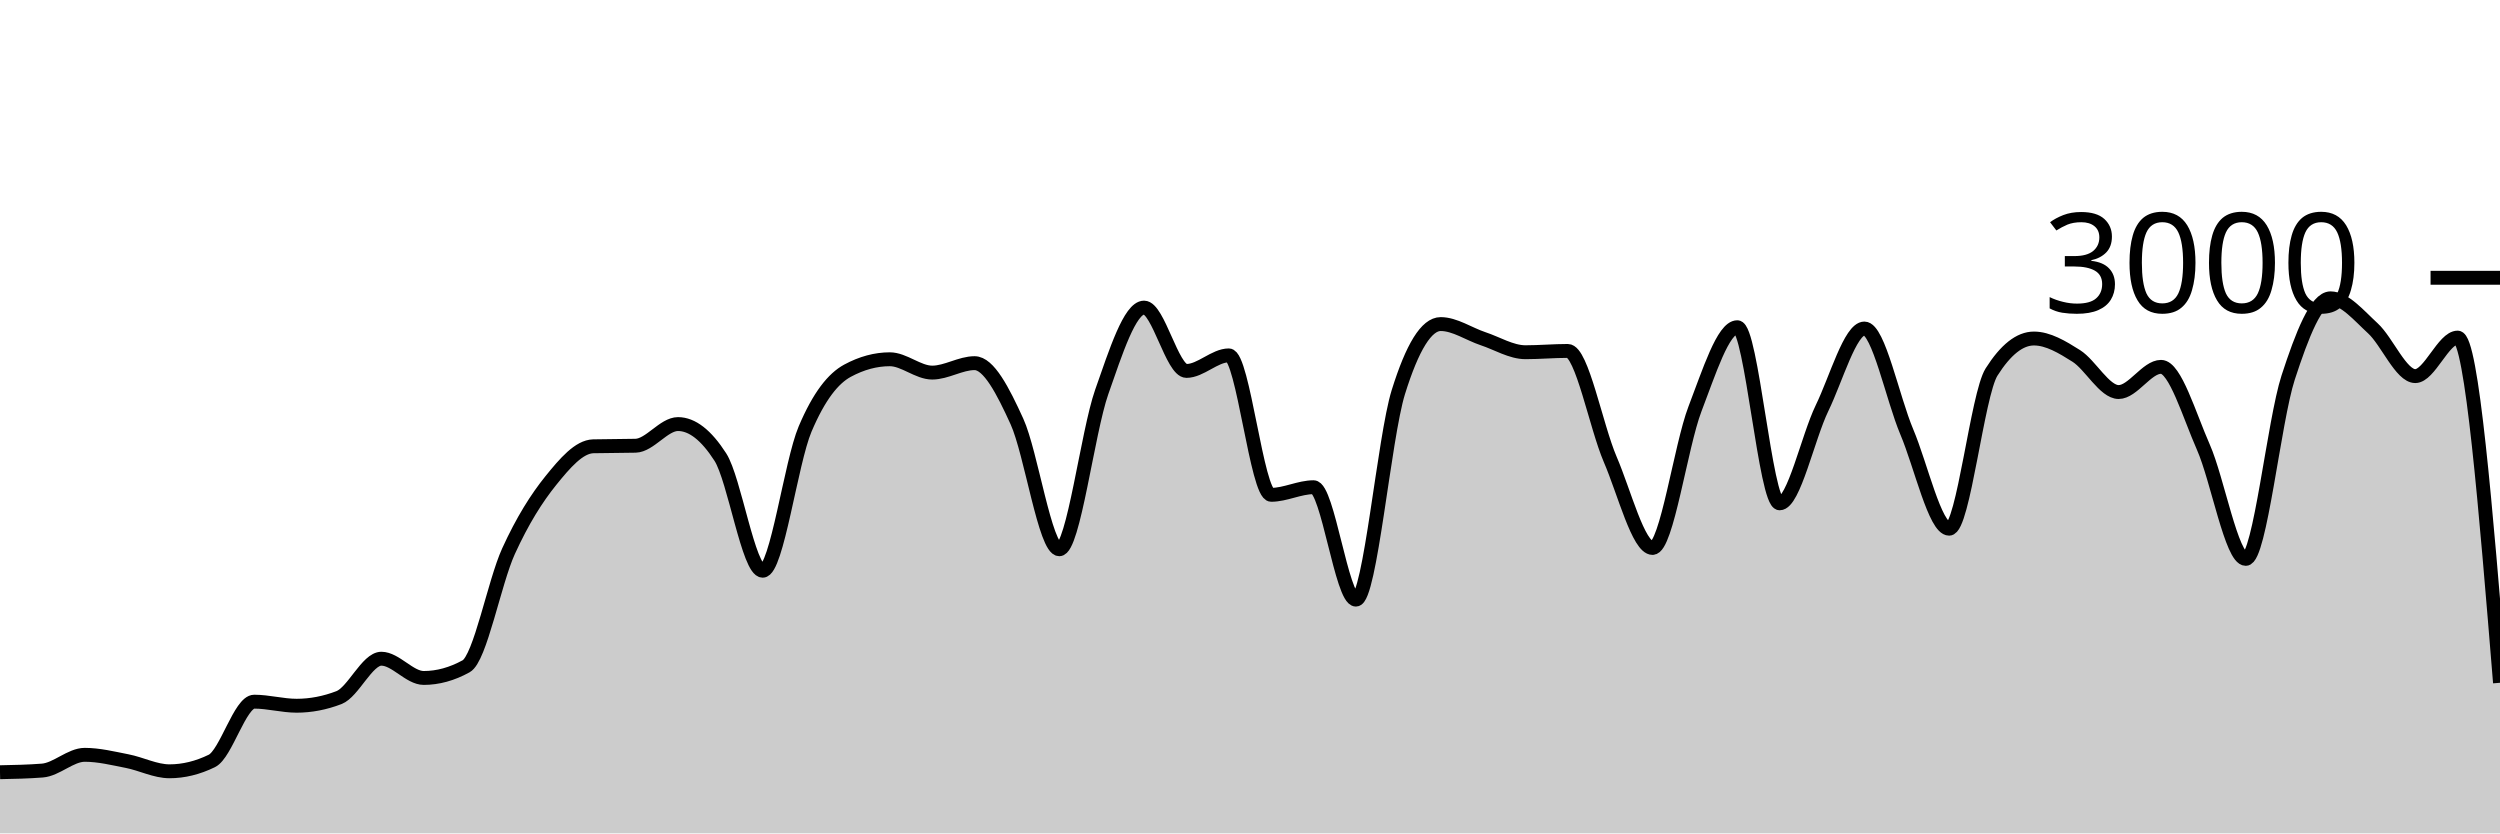
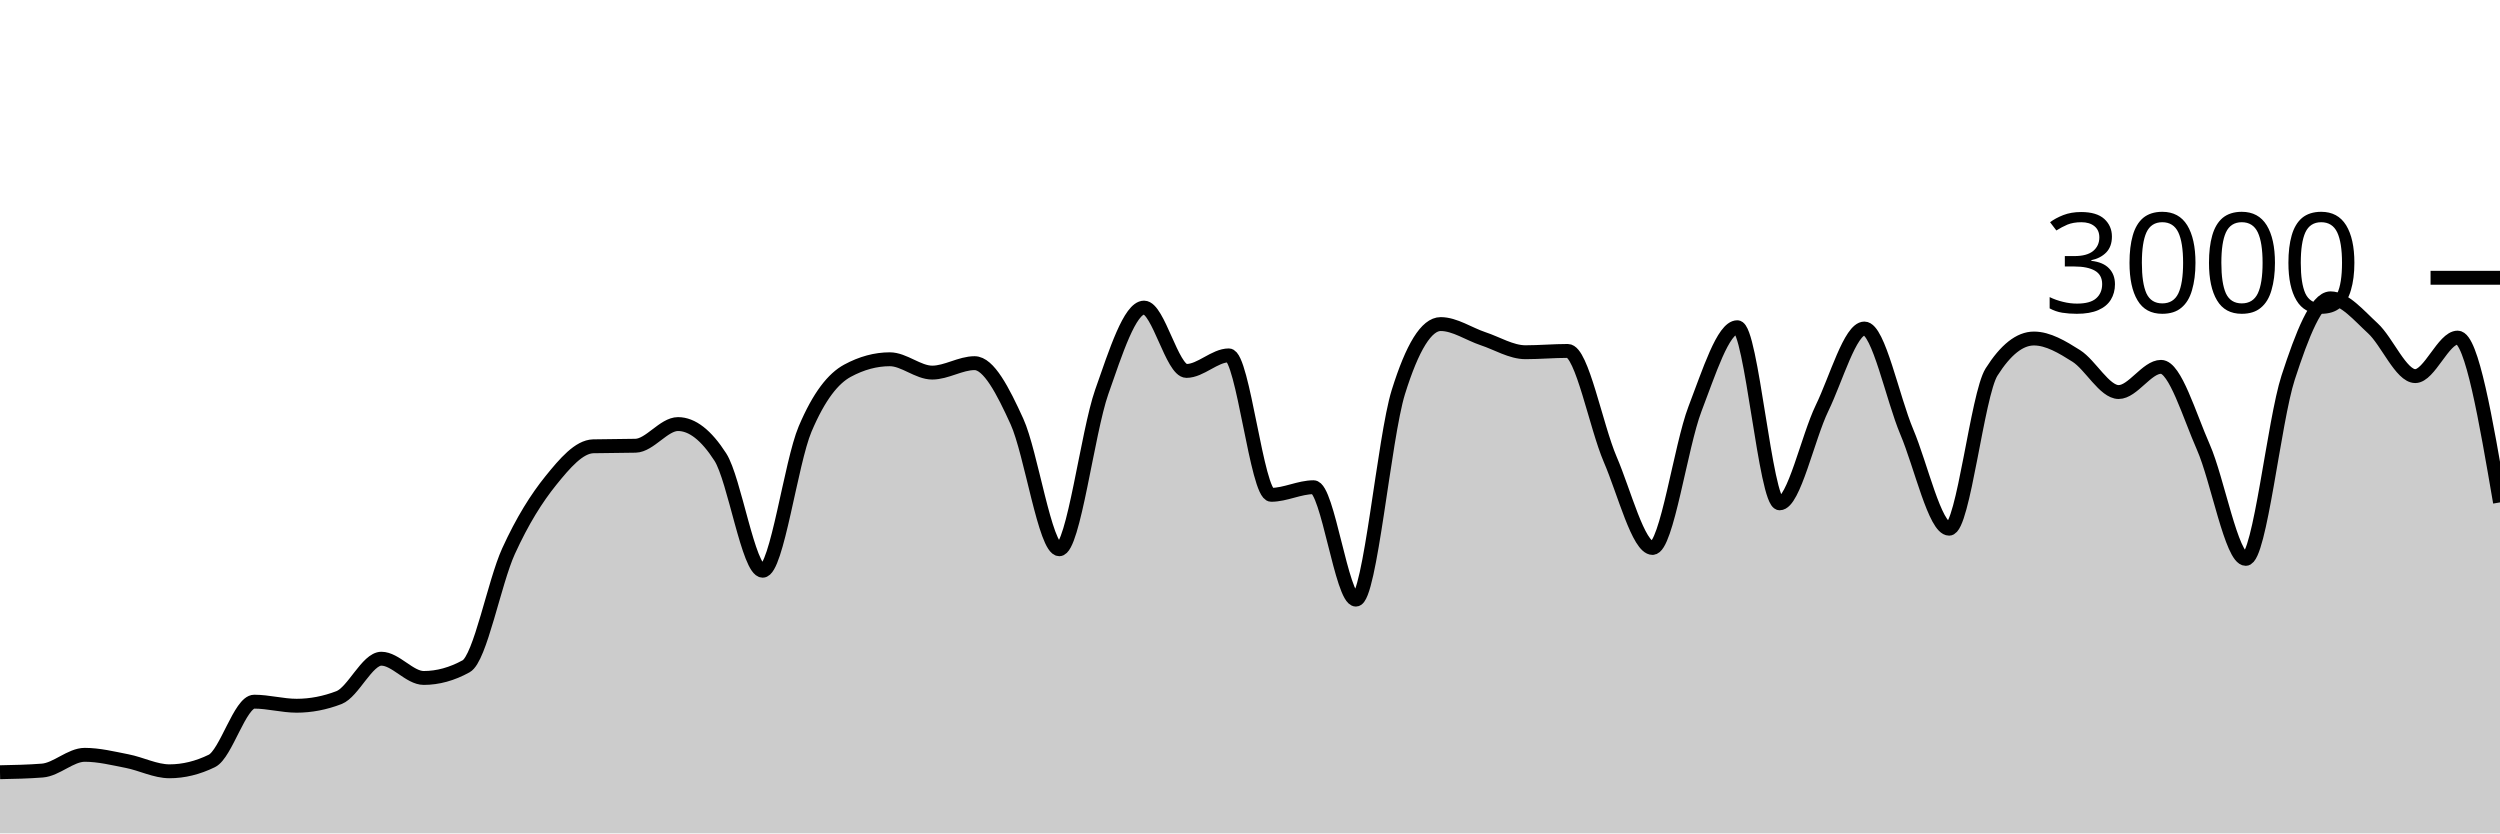
<svg xmlns="http://www.w3.org/2000/svg" viewBox="0 0 180 60">
  <g transform="translate(0,20)">
-     <path class="area" fill="rgba(0, 0, 0, 0.2)" d="M0,35.6C1.017,35.58,2.034,35.56,3.051,35.48C4.068,35.4,5.085,34.347,6.102,34.347C7.119,34.347,8.136,34.602,9.153,34.8C10.169,34.998,11.186,35.533,12.203,35.533C13.22,35.533,14.237,35.284,15.254,34.787C16.271,34.289,17.288,30.52,18.305,30.52C19.322,30.52,20.339,30.813,21.356,30.813C22.373,30.813,23.39,30.618,24.407,30.227C25.424,29.836,26.441,27.427,27.458,27.427C28.475,27.427,29.492,28.813,30.508,28.813C31.525,28.813,32.542,28.533,33.559,27.973C34.576,27.413,35.593,21.922,36.61,19.693C37.627,17.464,38.644,15.86,39.661,14.6C40.678,13.34,41.695,12.16,42.712,12.133C43.729,12.107,44.746,12.12,45.763,12.093C46.78,12.067,47.797,10.533,48.814,10.533C49.831,10.533,50.847,11.324,51.864,12.907C52.881,14.489,53.898,21.093,54.915,21.093C55.932,21.093,56.949,13.293,57.966,10.893C58.983,8.493,60,7.244,61.017,6.693C62.034,6.142,63.051,5.867,64.068,5.867C65.085,5.867,66.102,6.827,67.119,6.827C68.136,6.827,69.153,6.147,70.169,6.147C71.186,6.147,72.203,8.113,73.22,10.347C74.237,12.58,75.254,19.547,76.271,19.547C77.288,19.547,78.305,11.127,79.322,8.227C80.339,5.327,81.356,2.147,82.373,2.147C83.39,2.147,84.407,6.707,85.424,6.707C86.441,6.707,87.458,5.587,88.475,5.587C89.492,5.587,90.508,15.627,91.525,15.627C92.542,15.627,93.559,15.08,94.576,15.08C95.593,15.08,96.61,23.173,97.627,23.173C98.644,23.173,99.661,11.511,100.678,8.24C101.695,4.969,102.712,3.333,103.729,3.333C104.746,3.333,105.763,4.049,106.78,4.387C107.797,4.724,108.814,5.36,109.831,5.36C110.847,5.36,111.864,5.267,112.881,5.267C113.898,5.267,114.915,10.702,115.932,13.067C116.949,15.431,117.966,19.453,118.983,19.453C120,19.453,121.017,12.102,122.034,9.453C123.051,6.804,124.068,3.56,125.085,3.56C126.102,3.56,127.119,16.24,128.136,16.24C129.153,16.24,130.169,11.484,131.186,9.387C132.203,7.289,133.22,3.653,134.237,3.653C135.254,3.653,136.271,8.691,137.288,11.093C138.305,13.496,139.322,18.067,140.339,18.067C141.356,18.067,142.373,8.396,143.39,6.787C144.407,5.178,145.424,4.373,146.441,4.373C147.458,4.373,148.475,4.984,149.492,5.627C150.508,6.269,151.525,8.227,152.542,8.227C153.559,8.227,154.576,6.413,155.593,6.413C156.61,6.413,157.627,9.896,158.644,12.2C159.661,14.504,160.678,20.24,161.695,20.24C162.712,20.24,163.729,10.313,164.746,7.187C165.763,4.06,166.78,1.48,167.797,1.48C168.814,1.48,169.831,2.707,170.847,3.64C171.864,4.573,172.881,7.08,173.898,7.08C174.915,7.08,175.932,4.307,176.949,4.307C177.966,4.307,178.983,16.733,180,29.16L180,40C178.983,40,177.966,40,176.949,40C175.932,40,174.915,40,173.898,40C172.881,40,171.864,40,170.847,40C169.831,40,168.814,40,167.797,40C166.78,40,165.763,40,164.746,40C163.729,40,162.712,40,161.695,40C160.678,40,159.661,40,158.644,40C157.627,40,156.61,40,155.593,40C154.576,40,153.559,40,152.542,40C151.525,40,150.508,40,149.492,40C148.475,40,147.458,40,146.441,40C145.424,40,144.407,40,143.39,40C142.373,40,141.356,40,140.339,40C139.322,40,138.305,40,137.288,40C136.271,40,135.254,40,134.237,40C133.22,40,132.203,40,131.186,40C130.169,40,129.153,40,128.136,40C127.119,40,126.102,40,125.085,40C124.068,40,123.051,40,122.034,40C121.017,40,120,40,118.983,40C117.966,40,116.949,40,115.932,40C114.915,40,113.898,40,112.881,40C111.864,40,110.847,40,109.831,40C108.814,40,107.797,40,106.78,40C105.763,40,104.746,40,103.729,40C102.712,40,101.695,40,100.678,40C99.661,40,98.644,40,97.627,40C96.61,40,95.593,40,94.576,40C93.559,40,92.542,40,91.525,40C90.508,40,89.492,40,88.475,40C87.458,40,86.441,40,85.424,40C84.407,40,83.39,40,82.373,40C81.356,40,80.339,40,79.322,40C78.305,40,77.288,40,76.271,40C75.254,40,74.237,40,73.22,40C72.203,40,71.186,40,70.169,40C69.153,40,68.136,40,67.119,40C66.102,40,65.085,40,64.068,40C63.051,40,62.034,40,61.017,40C60,40,58.983,40,57.966,40C56.949,40,55.932,40,54.915,40C53.898,40,52.881,40,51.864,40C50.847,40,49.831,40,48.814,40C47.797,40,46.78,40,45.763,40C44.746,40,43.729,40,42.712,40C41.695,40,40.678,40,39.661,40C38.644,40,37.627,40,36.61,40C35.593,40,34.576,40,33.559,40C32.542,40,31.525,40,30.508,40C29.492,40,28.475,40,27.458,40C26.441,40,25.424,40,24.407,40C23.39,40,22.373,40,21.356,40C20.339,40,19.322,40,18.305,40C17.288,40,16.271,40,15.254,40C14.237,40,13.22,40,12.203,40C11.186,40,10.169,40,9.153,40C8.136,40,7.119,40,6.102,40C5.085,40,4.068,40,3.051,40C2.034,40,1.017,40,0,40Z" />
-     <path class="line" stroke="black" fill="none" d="M0,35.6C1.017,35.58,2.034,35.56,3.051,35.48C4.068,35.4,5.085,34.347,6.102,34.347C7.119,34.347,8.136,34.602,9.153,34.8C10.169,34.998,11.186,35.533,12.203,35.533C13.22,35.533,14.237,35.284,15.254,34.787C16.271,34.289,17.288,30.52,18.305,30.52C19.322,30.52,20.339,30.813,21.356,30.813C22.373,30.813,23.39,30.618,24.407,30.227C25.424,29.836,26.441,27.427,27.458,27.427C28.475,27.427,29.492,28.813,30.508,28.813C31.525,28.813,32.542,28.533,33.559,27.973C34.576,27.413,35.593,21.922,36.61,19.693C37.627,17.464,38.644,15.86,39.661,14.6C40.678,13.34,41.695,12.16,42.712,12.133C43.729,12.107,44.746,12.12,45.763,12.093C46.78,12.067,47.797,10.533,48.814,10.533C49.831,10.533,50.847,11.324,51.864,12.907C52.881,14.489,53.898,21.093,54.915,21.093C55.932,21.093,56.949,13.293,57.966,10.893C58.983,8.493,60,7.244,61.017,6.693C62.034,6.142,63.051,5.867,64.068,5.867C65.085,5.867,66.102,6.827,67.119,6.827C68.136,6.827,69.153,6.147,70.169,6.147C71.186,6.147,72.203,8.113,73.22,10.347C74.237,12.58,75.254,19.547,76.271,19.547C77.288,19.547,78.305,11.127,79.322,8.227C80.339,5.327,81.356,2.147,82.373,2.147C83.39,2.147,84.407,6.707,85.424,6.707C86.441,6.707,87.458,5.587,88.475,5.587C89.492,5.587,90.508,15.627,91.525,15.627C92.542,15.627,93.559,15.08,94.576,15.08C95.593,15.08,96.61,23.173,97.627,23.173C98.644,23.173,99.661,11.511,100.678,8.24C101.695,4.969,102.712,3.333,103.729,3.333C104.746,3.333,105.763,4.049,106.78,4.387C107.797,4.724,108.814,5.36,109.831,5.36C110.847,5.36,111.864,5.267,112.881,5.267C113.898,5.267,114.915,10.702,115.932,13.067C116.949,15.431,117.966,19.453,118.983,19.453C120,19.453,121.017,12.102,122.034,9.453C123.051,6.804,124.068,3.56,125.085,3.56C126.102,3.56,127.119,16.24,128.136,16.24C129.153,16.24,130.169,11.484,131.186,9.387C132.203,7.289,133.22,3.653,134.237,3.653C135.254,3.653,136.271,8.691,137.288,11.093C138.305,13.496,139.322,18.067,140.339,18.067C141.356,18.067,142.373,8.396,143.39,6.787C144.407,5.178,145.424,4.373,146.441,4.373C147.458,4.373,148.475,4.984,149.492,5.627C150.508,6.269,151.525,8.227,152.542,8.227C153.559,8.227,154.576,6.413,155.593,6.413C156.61,6.413,157.627,9.896,158.644,12.2C159.661,14.504,160.678,20.24,161.695,20.24C162.712,20.24,163.729,10.313,164.746,7.187C165.763,4.06,166.78,1.48,167.797,1.48C168.814,1.48,169.831,2.707,170.847,3.64C171.864,4.573,172.881,7.08,173.898,7.08C174.915,7.08,175.932,4.307,176.949,4.307C177.966,4.307,178.983,16.733,180,29.16" />
+     <path class="area" fill="rgba(0, 0, 0, 0.2)" d="M0,35.6C1.017,35.58,2.034,35.56,3.051,35.48C4.068,35.4,5.085,34.347,6.102,34.347C7.119,34.347,8.136,34.602,9.153,34.8C10.169,34.998,11.186,35.533,12.203,35.533C13.22,35.533,14.237,35.284,15.254,34.787C16.271,34.289,17.288,30.52,18.305,30.52C19.322,30.52,20.339,30.813,21.356,30.813C22.373,30.813,23.39,30.618,24.407,30.227C25.424,29.836,26.441,27.427,27.458,27.427C28.475,27.427,29.492,28.813,30.508,28.813C31.525,28.813,32.542,28.533,33.559,27.973C34.576,27.413,35.593,21.922,36.61,19.693C37.627,17.464,38.644,15.86,39.661,14.6C40.678,13.34,41.695,12.16,42.712,12.133C43.729,12.107,44.746,12.12,45.763,12.093C46.78,12.067,47.797,10.533,48.814,10.533C49.831,10.533,50.847,11.324,51.864,12.907C52.881,14.489,53.898,21.093,54.915,21.093C55.932,21.093,56.949,13.293,57.966,10.893C58.983,8.493,60,7.244,61.017,6.693C62.034,6.142,63.051,5.867,64.068,5.867C65.085,5.867,66.102,6.827,67.119,6.827C68.136,6.827,69.153,6.147,70.169,6.147C71.186,6.147,72.203,8.113,73.22,10.347C74.237,12.58,75.254,19.547,76.271,19.547C77.288,19.547,78.305,11.127,79.322,8.227C80.339,5.327,81.356,2.147,82.373,2.147C83.39,2.147,84.407,6.707,85.424,6.707C86.441,6.707,87.458,5.587,88.475,5.587C89.492,5.587,90.508,15.627,91.525,15.627C92.542,15.627,93.559,15.08,94.576,15.08C95.593,15.08,96.61,23.173,97.627,23.173C98.644,23.173,99.661,11.511,100.678,8.24C101.695,4.969,102.712,3.333,103.729,3.333C104.746,3.333,105.763,4.049,106.78,4.387C107.797,4.724,108.814,5.36,109.831,5.36C110.847,5.36,111.864,5.267,112.881,5.267C113.898,5.267,114.915,10.702,115.932,13.067C116.949,15.431,117.966,19.453,118.983,19.453C120,19.453,121.017,12.102,122.034,9.453C123.051,6.804,124.068,3.56,125.085,3.56C126.102,3.56,127.119,16.24,128.136,16.24C129.153,16.24,130.169,11.484,131.186,9.387C132.203,7.289,133.22,3.653,134.237,3.653C135.254,3.653,136.271,8.691,137.288,11.093C138.305,13.496,139.322,18.067,140.339,18.067C141.356,18.067,142.373,8.396,143.39,6.787C144.407,5.178,145.424,4.373,146.441,4.373C147.458,4.373,148.475,4.984,149.492,5.627C150.508,6.269,151.525,8.227,152.542,8.227C153.559,8.227,154.576,6.413,155.593,6.413C156.61,6.413,157.627,9.896,158.644,12.2C159.661,14.504,160.678,20.24,161.695,20.24C162.712,20.24,163.729,10.313,164.746,7.187C165.763,4.06,166.78,1.48,167.797,1.48C168.814,1.48,169.831,2.707,170.847,3.64C171.864,4.573,172.881,7.08,173.898,7.08C174.915,7.08,175.932,4.307,176.949,4.307C177.966,4.307,178.983,10.24,180,16.173L180,40C178.983,40,177.966,40,176.949,40C175.932,40,174.915,40,173.898,40C172.881,40,171.864,40,170.847,40C169.831,40,168.814,40,167.797,40C166.78,40,165.763,40,164.746,40C163.729,40,162.712,40,161.695,40C160.678,40,159.661,40,158.644,40C157.627,40,156.61,40,155.593,40C154.576,40,153.559,40,152.542,40C151.525,40,150.508,40,149.492,40C148.475,40,147.458,40,146.441,40C145.424,40,144.407,40,143.39,40C142.373,40,141.356,40,140.339,40C139.322,40,138.305,40,137.288,40C136.271,40,135.254,40,134.237,40C133.22,40,132.203,40,131.186,40C130.169,40,129.153,40,128.136,40C127.119,40,126.102,40,125.085,40C124.068,40,123.051,40,122.034,40C121.017,40,120,40,118.983,40C117.966,40,116.949,40,115.932,40C114.915,40,113.898,40,112.881,40C111.864,40,110.847,40,109.831,40C108.814,40,107.797,40,106.78,40C105.763,40,104.746,40,103.729,40C102.712,40,101.695,40,100.678,40C99.661,40,98.644,40,97.627,40C96.61,40,95.593,40,94.576,40C93.559,40,92.542,40,91.525,40C90.508,40,89.492,40,88.475,40C87.458,40,86.441,40,85.424,40C84.407,40,83.39,40,82.373,40C81.356,40,80.339,40,79.322,40C78.305,40,77.288,40,76.271,40C75.254,40,74.237,40,73.22,40C72.203,40,71.186,40,70.169,40C69.153,40,68.136,40,67.119,40C66.102,40,65.085,40,64.068,40C63.051,40,62.034,40,61.017,40C60,40,58.983,40,57.966,40C56.949,40,55.932,40,54.915,40C53.898,40,52.881,40,51.864,40C50.847,40,49.831,40,48.814,40C47.797,40,46.78,40,45.763,40C44.746,40,43.729,40,42.712,40C41.695,40,40.678,40,39.661,40C38.644,40,37.627,40,36.61,40C35.593,40,34.576,40,33.559,40C32.542,40,31.525,40,30.508,40C29.492,40,28.475,40,27.458,40C26.441,40,25.424,40,24.407,40C23.39,40,22.373,40,21.356,40C20.339,40,19.322,40,18.305,40C17.288,40,16.271,40,15.254,40C14.237,40,13.22,40,12.203,40C11.186,40,10.169,40,9.153,40C8.136,40,7.119,40,6.102,40C5.085,40,4.068,40,3.051,40C2.034,40,1.017,40,0,40Z" />
+     <path class="line" stroke="black" fill="none" d="M0,35.6C1.017,35.58,2.034,35.56,3.051,35.48C4.068,35.4,5.085,34.347,6.102,34.347C7.119,34.347,8.136,34.602,9.153,34.8C10.169,34.998,11.186,35.533,12.203,35.533C13.22,35.533,14.237,35.284,15.254,34.787C16.271,34.289,17.288,30.52,18.305,30.52C19.322,30.52,20.339,30.813,21.356,30.813C22.373,30.813,23.39,30.618,24.407,30.227C25.424,29.836,26.441,27.427,27.458,27.427C28.475,27.427,29.492,28.813,30.508,28.813C31.525,28.813,32.542,28.533,33.559,27.973C34.576,27.413,35.593,21.922,36.61,19.693C37.627,17.464,38.644,15.86,39.661,14.6C40.678,13.34,41.695,12.16,42.712,12.133C43.729,12.107,44.746,12.12,45.763,12.093C46.78,12.067,47.797,10.533,48.814,10.533C49.831,10.533,50.847,11.324,51.864,12.907C52.881,14.489,53.898,21.093,54.915,21.093C55.932,21.093,56.949,13.293,57.966,10.893C58.983,8.493,60,7.244,61.017,6.693C62.034,6.142,63.051,5.867,64.068,5.867C65.085,5.867,66.102,6.827,67.119,6.827C68.136,6.827,69.153,6.147,70.169,6.147C71.186,6.147,72.203,8.113,73.22,10.347C74.237,12.58,75.254,19.547,76.271,19.547C77.288,19.547,78.305,11.127,79.322,8.227C80.339,5.327,81.356,2.147,82.373,2.147C83.39,2.147,84.407,6.707,85.424,6.707C86.441,6.707,87.458,5.587,88.475,5.587C89.492,5.587,90.508,15.627,91.525,15.627C92.542,15.627,93.559,15.08,94.576,15.08C95.593,15.08,96.61,23.173,97.627,23.173C98.644,23.173,99.661,11.511,100.678,8.24C101.695,4.969,102.712,3.333,103.729,3.333C104.746,3.333,105.763,4.049,106.78,4.387C107.797,4.724,108.814,5.36,109.831,5.36C110.847,5.36,111.864,5.267,112.881,5.267C113.898,5.267,114.915,10.702,115.932,13.067C116.949,15.431,117.966,19.453,118.983,19.453C120,19.453,121.017,12.102,122.034,9.453C123.051,6.804,124.068,3.56,125.085,3.56C126.102,3.56,127.119,16.24,128.136,16.24C129.153,16.24,130.169,11.484,131.186,9.387C132.203,7.289,133.22,3.653,134.237,3.653C135.254,3.653,136.271,8.691,137.288,11.093C138.305,13.496,139.322,18.067,140.339,18.067C141.356,18.067,142.373,8.396,143.39,6.787C144.407,5.178,145.424,4.373,146.441,4.373C147.458,4.373,148.475,4.984,149.492,5.627C150.508,6.269,151.525,8.227,152.542,8.227C153.559,8.227,154.576,6.413,155.593,6.413C156.61,6.413,157.627,9.896,158.644,12.2C159.661,14.504,160.678,20.24,161.695,20.24C162.712,20.24,163.729,10.313,164.746,7.187C165.763,4.06,166.78,1.48,167.797,1.48C168.814,1.48,169.831,2.707,170.847,3.64C171.864,4.573,172.881,7.08,173.898,7.08C174.915,7.08,175.932,4.307,176.949,4.307C177.966,4.307,178.983,10.24,180,16.173" />
    <path class="axis-ceiling" stroke-width="1" stroke="black" fill="none" d="M175,0L180,0" />
    <text class="axis-ceiling-label" font-family="sans-serif" text-anchor="end" font-size="10px" x="170" y="2.5">3000</text>
  </g>
</svg>
